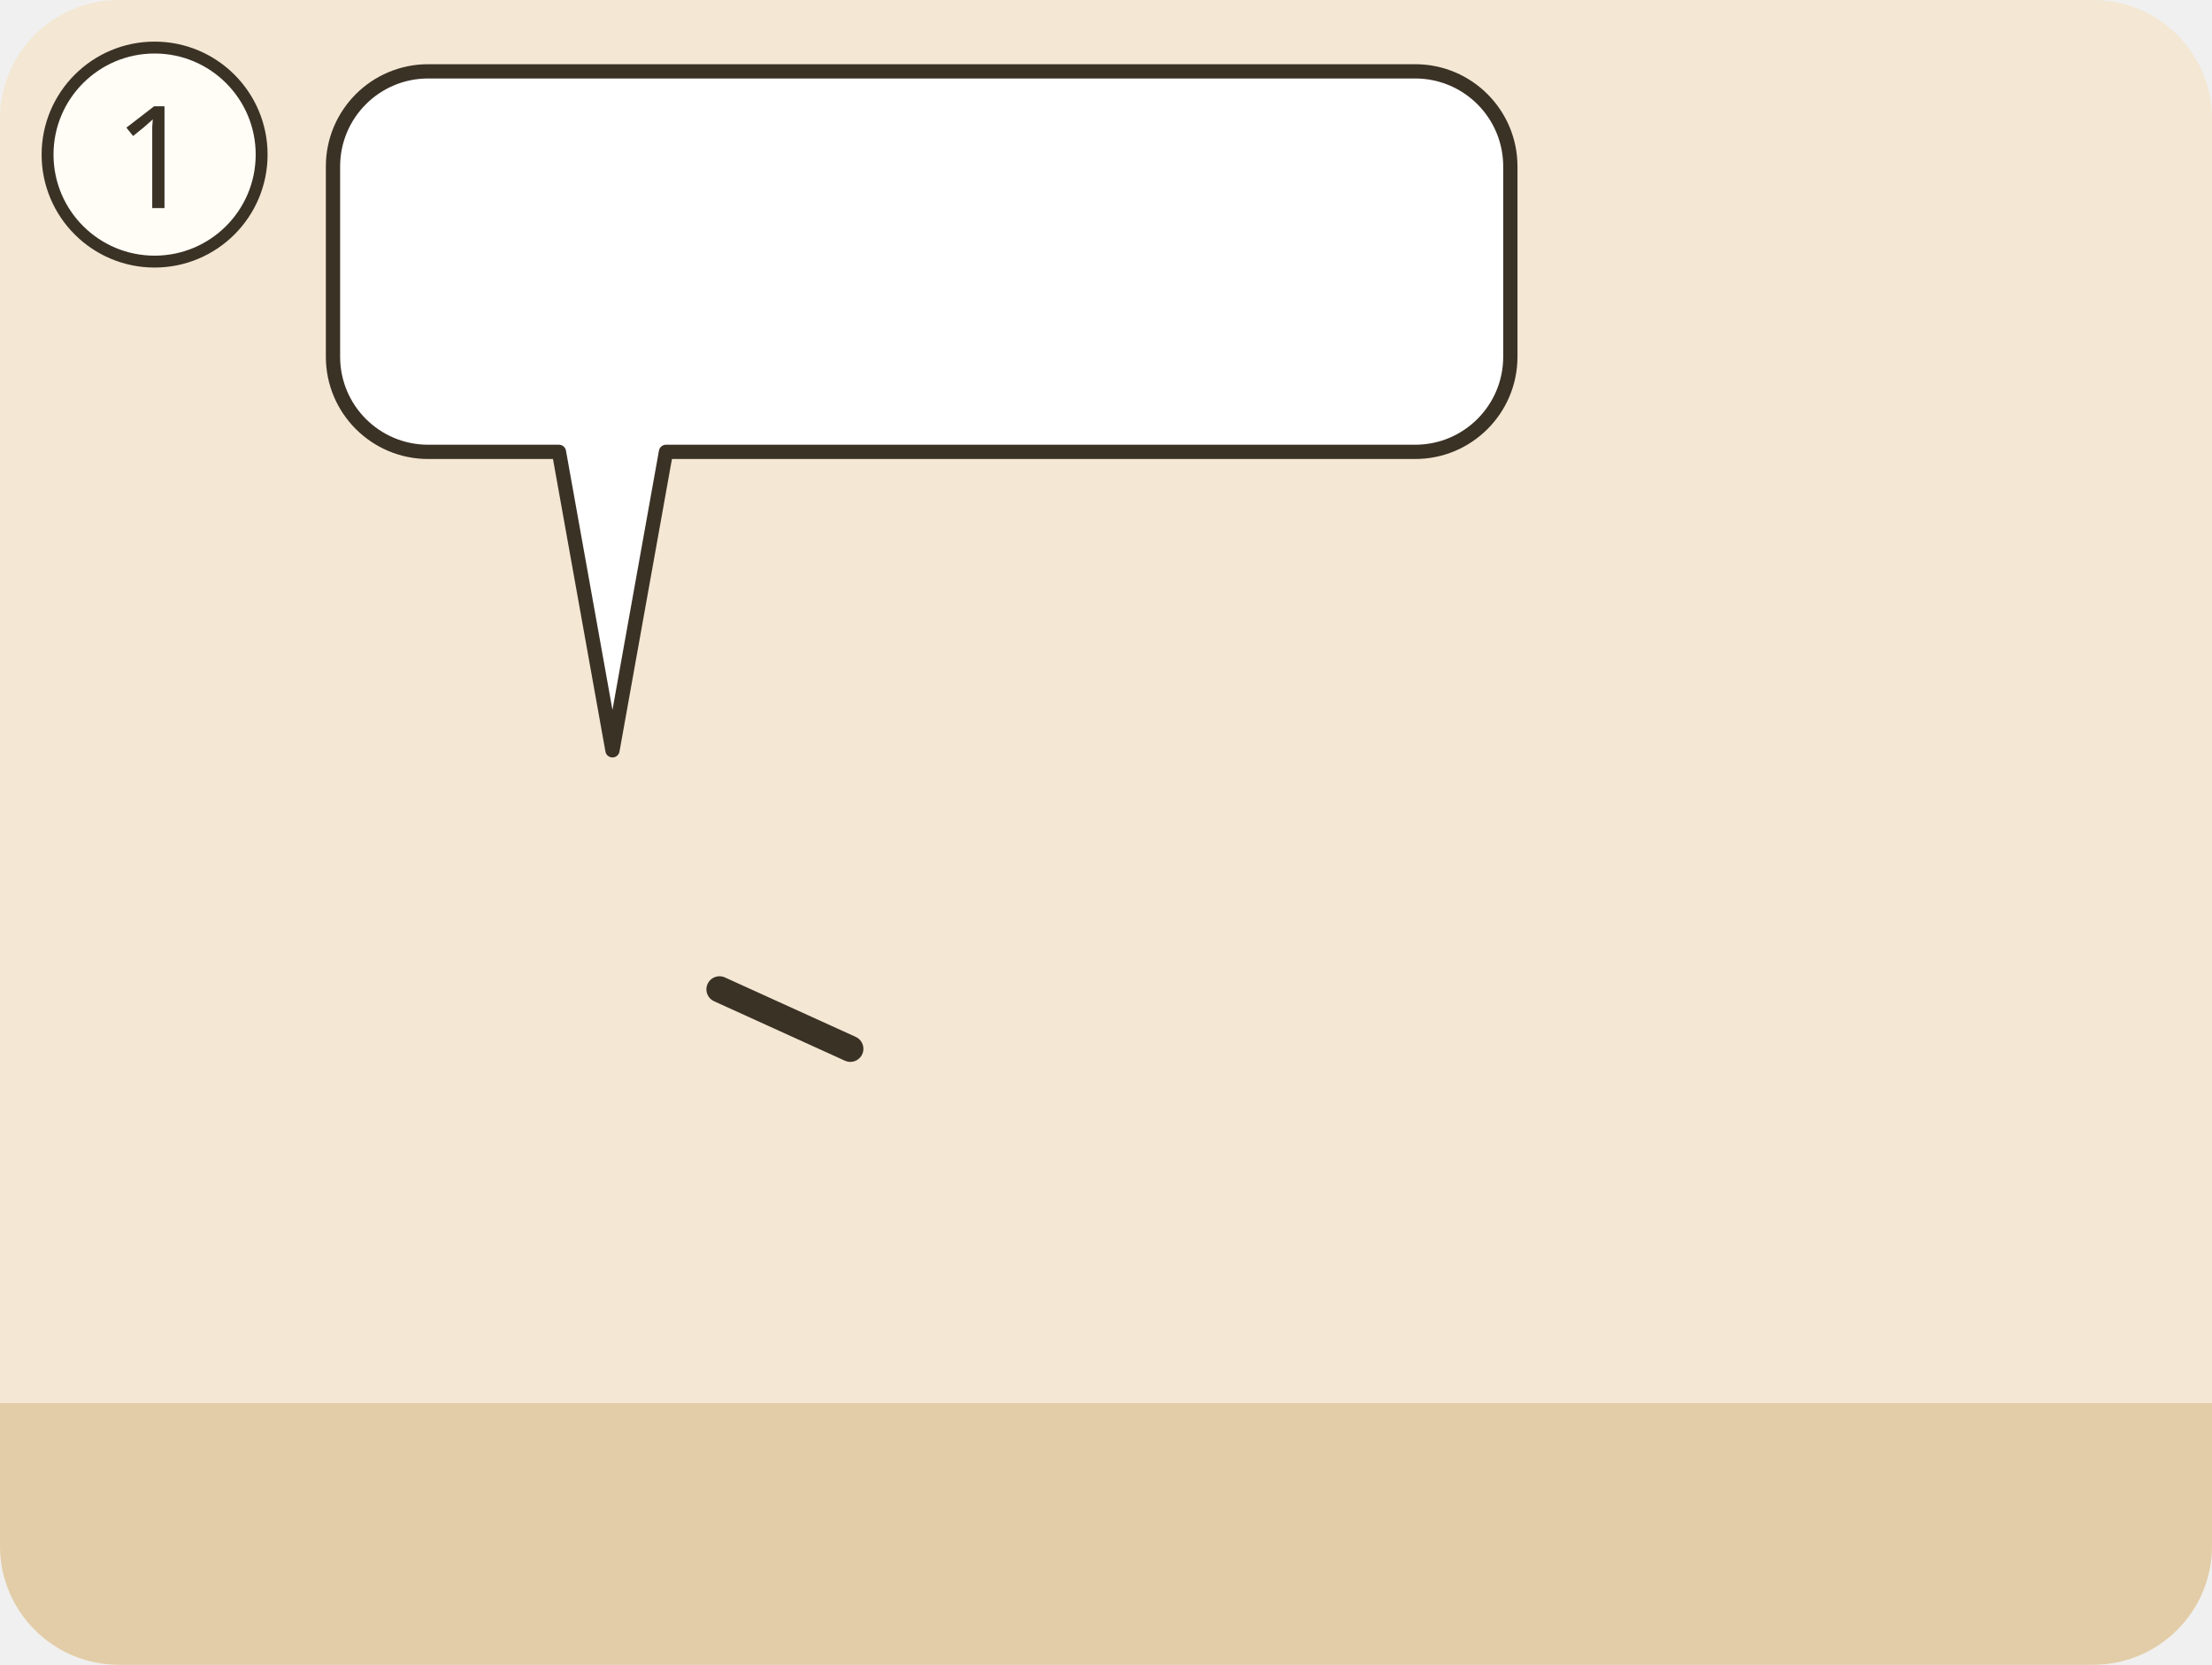
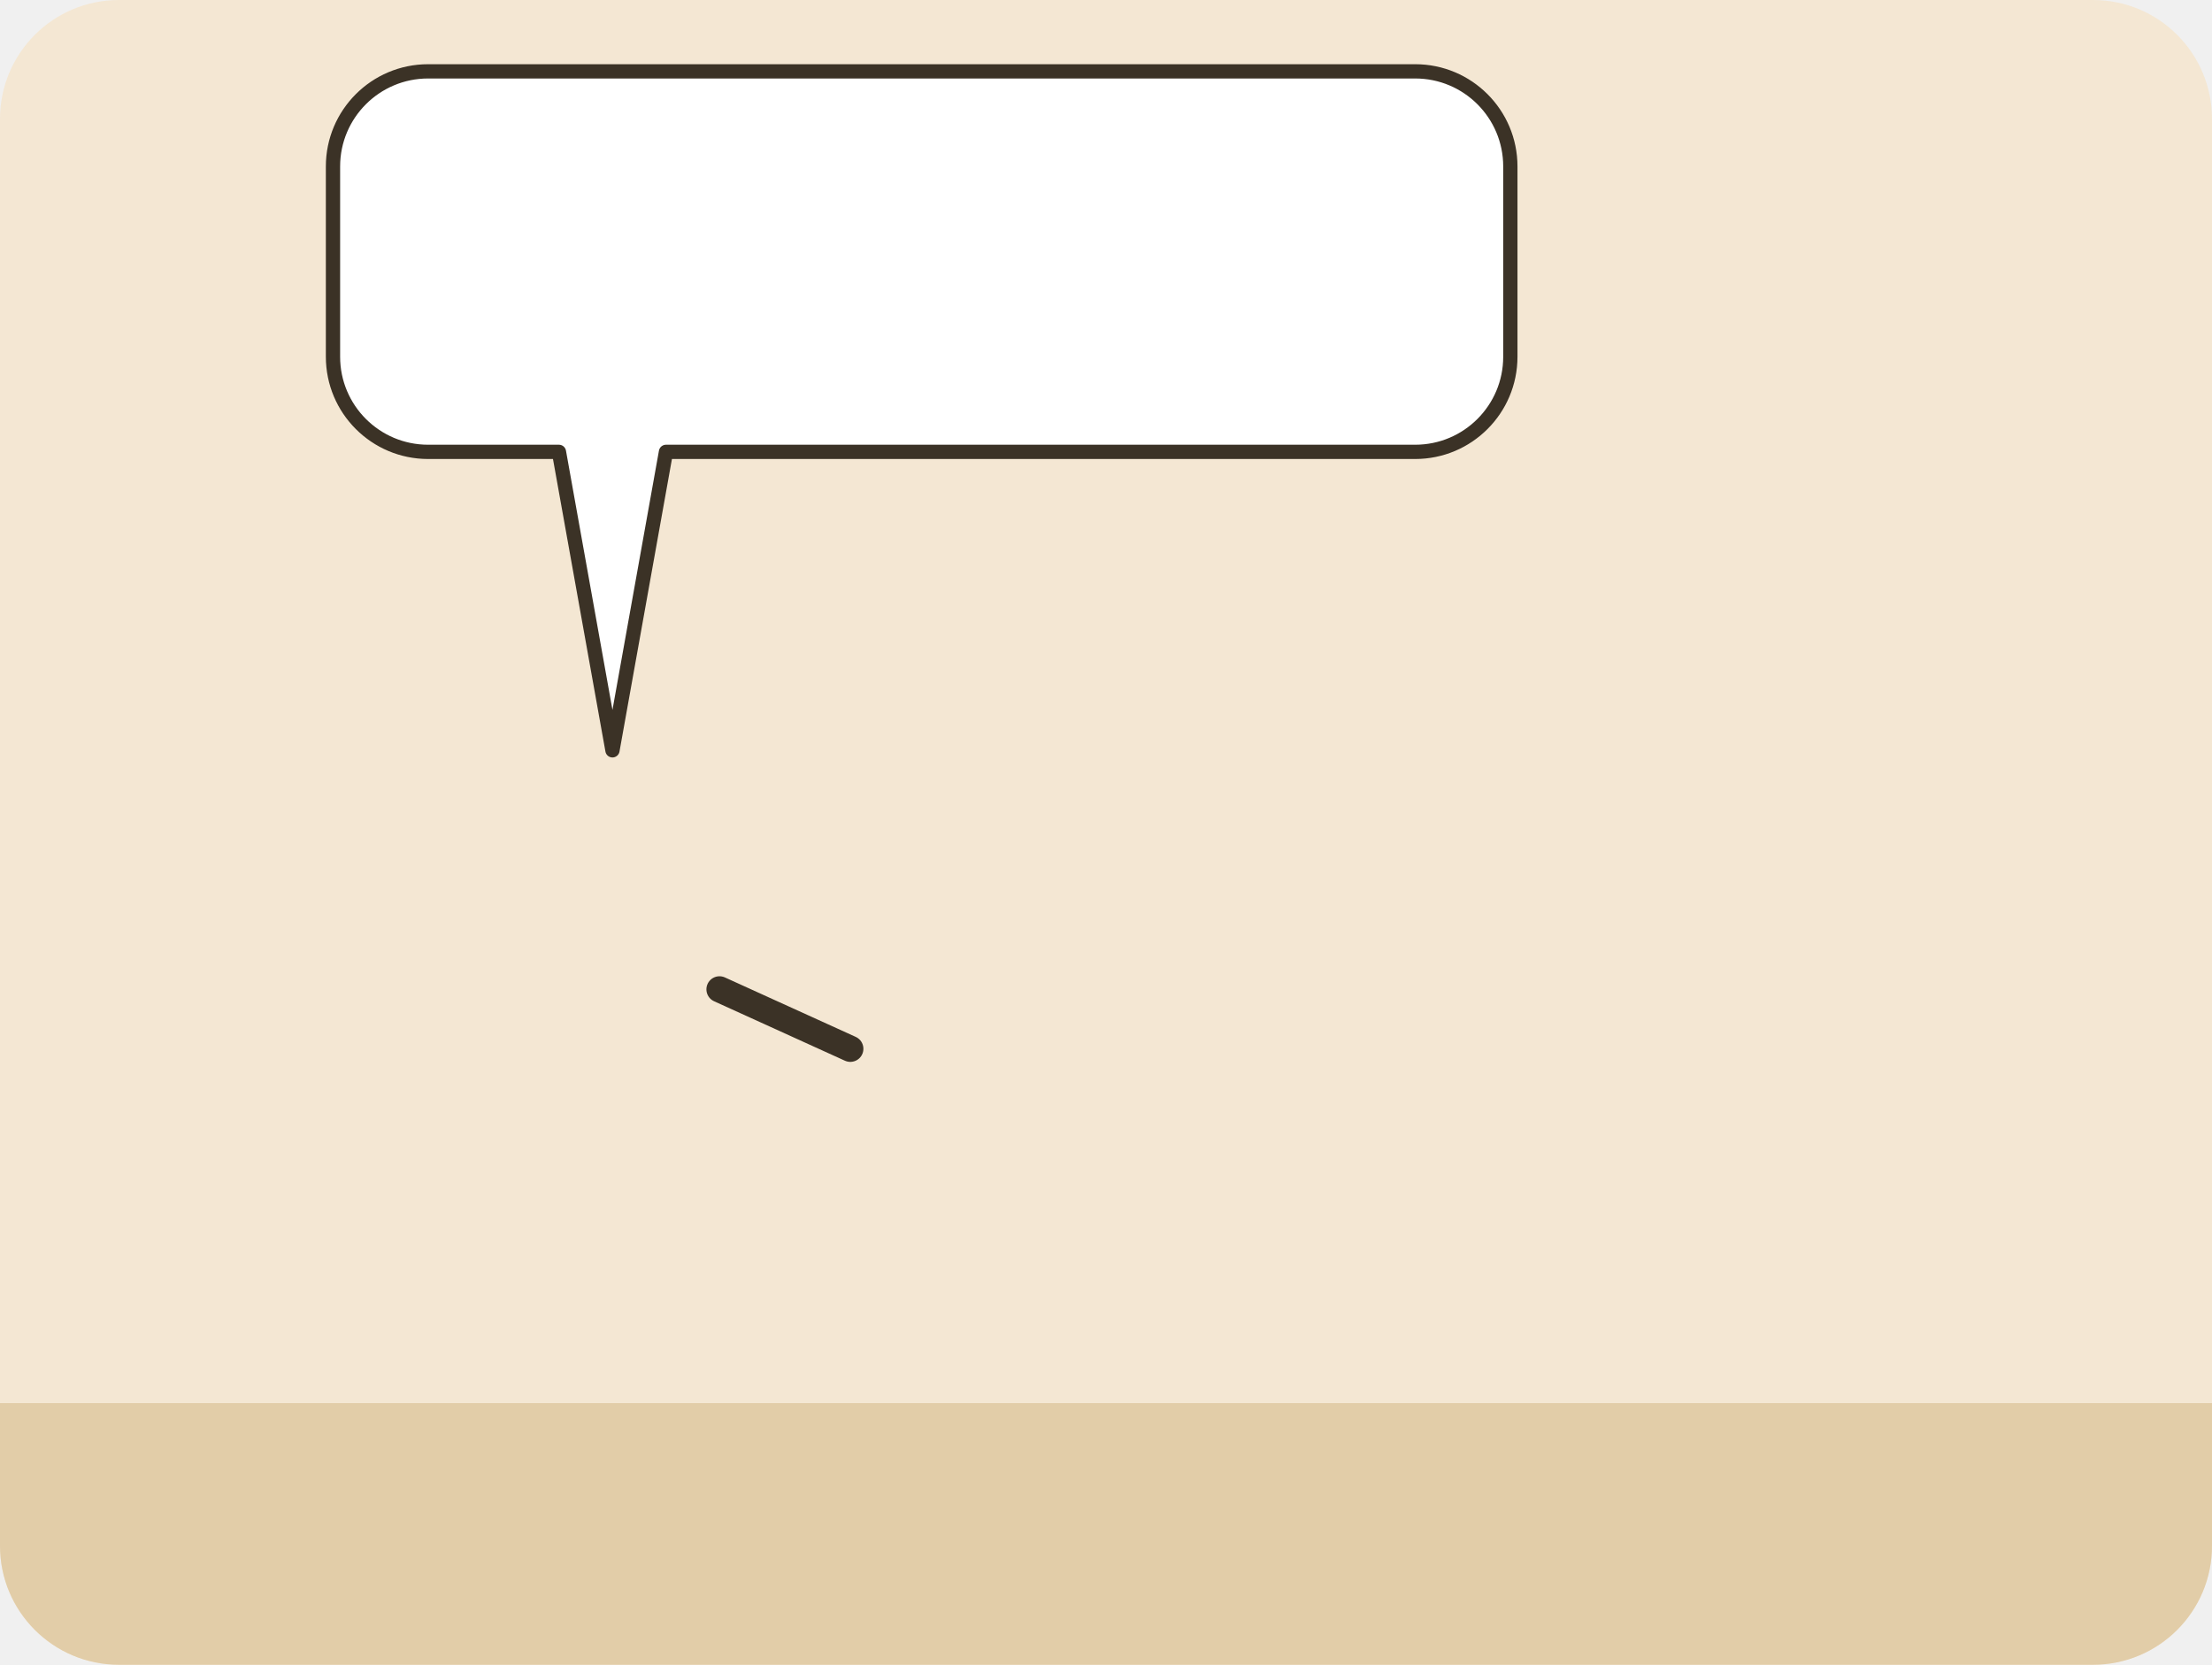
<svg xmlns="http://www.w3.org/2000/svg" viewBox="0 0 186 140">
  <g transform="translate(0 0)">
    <clipPath id="ill-cp-1-0-0">
      <rect width="186" height="140" rx="10" />
    </clipPath>
    <g clip-path="url(#ill-cp-1-0-0)">
      <rect width="186" height="140" fill="#F4E7D3" />
      <rect y="118" width="186" height="22" fill="#E2CDA8" />
      <use href="#ill-p-jesus" x="37.4" y="58" width="28.1" height="60" />
      <path d="M60.5 83.2L71.5 88.2" stroke="#3B3226" stroke-width="2.2" stroke-linecap="round" />
      <use href="#ill-p-gast2" x="103.6" y="62" width="23.9" height="55.2" />
      <use href="#ill-p-gast" x="142.9" y="62" width="23.9" height="55.2" />
      <use href="#ill-p-menge" x="120.4" y="58" width="28.1" height="60" />
      <g>
        <path d="M36 6H119A8 8 0 0 1 127 14V30A8 8 0 0 1 119 38L56 38L51.5 63.1L47 38H36A8 8 0 0 1 28 30V14A8 8 0 0 1 36 6Z" fill="#FFFFFF" stroke="#3B3226" stroke-width="1.2" stroke-linejoin="round" />
        <use href="#ill-z-viele" x="34" y="12" width="23.1" height="20" />
        <use href="#ill-z-sehen" x="62.1" y="12" width="32.5" height="20" />
        <use href="#ill-z-reich-gottes" x="99.6" y="12" width="21.4" height="20" />
      </g>
    </g>
-     <circle cx="13" cy="13" r="9" fill="#FFFDF6" stroke="#3B3226" />
-     <text x="13" y="17.5" text-anchor="middle" font-family="sans-serif" font-size="12" fill="#3B3226">1</text>
  </g>
</svg>
